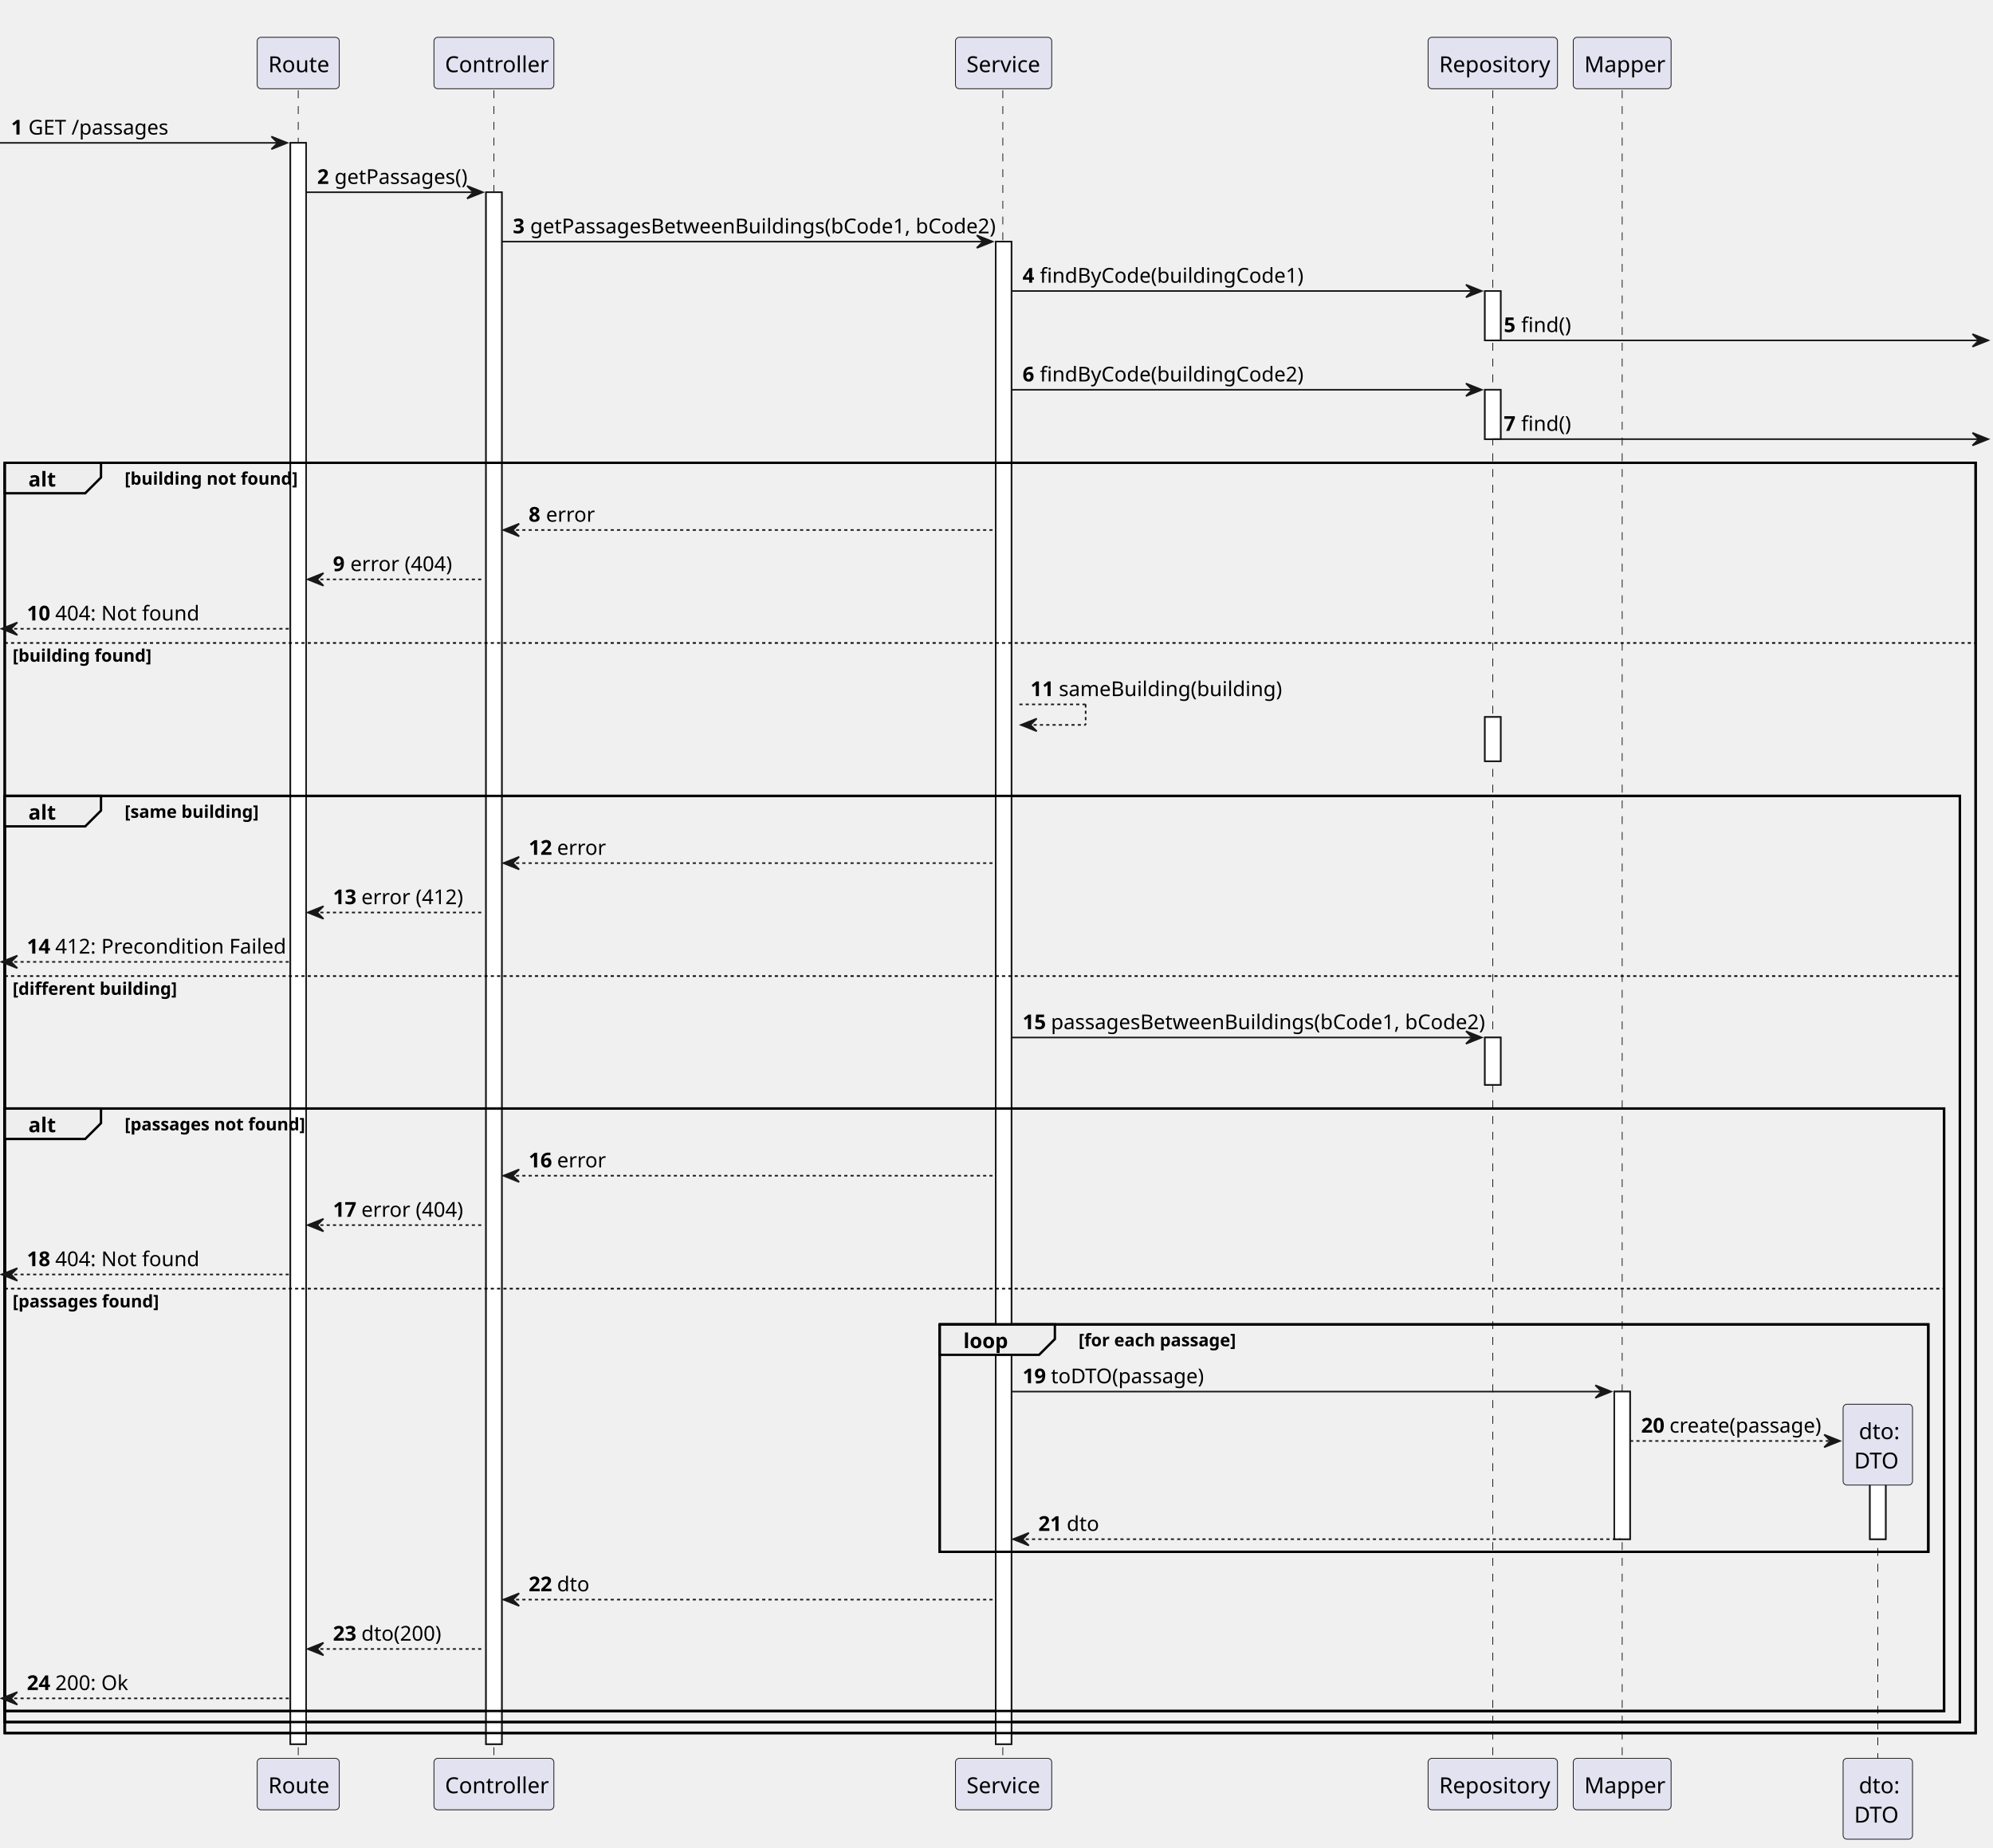
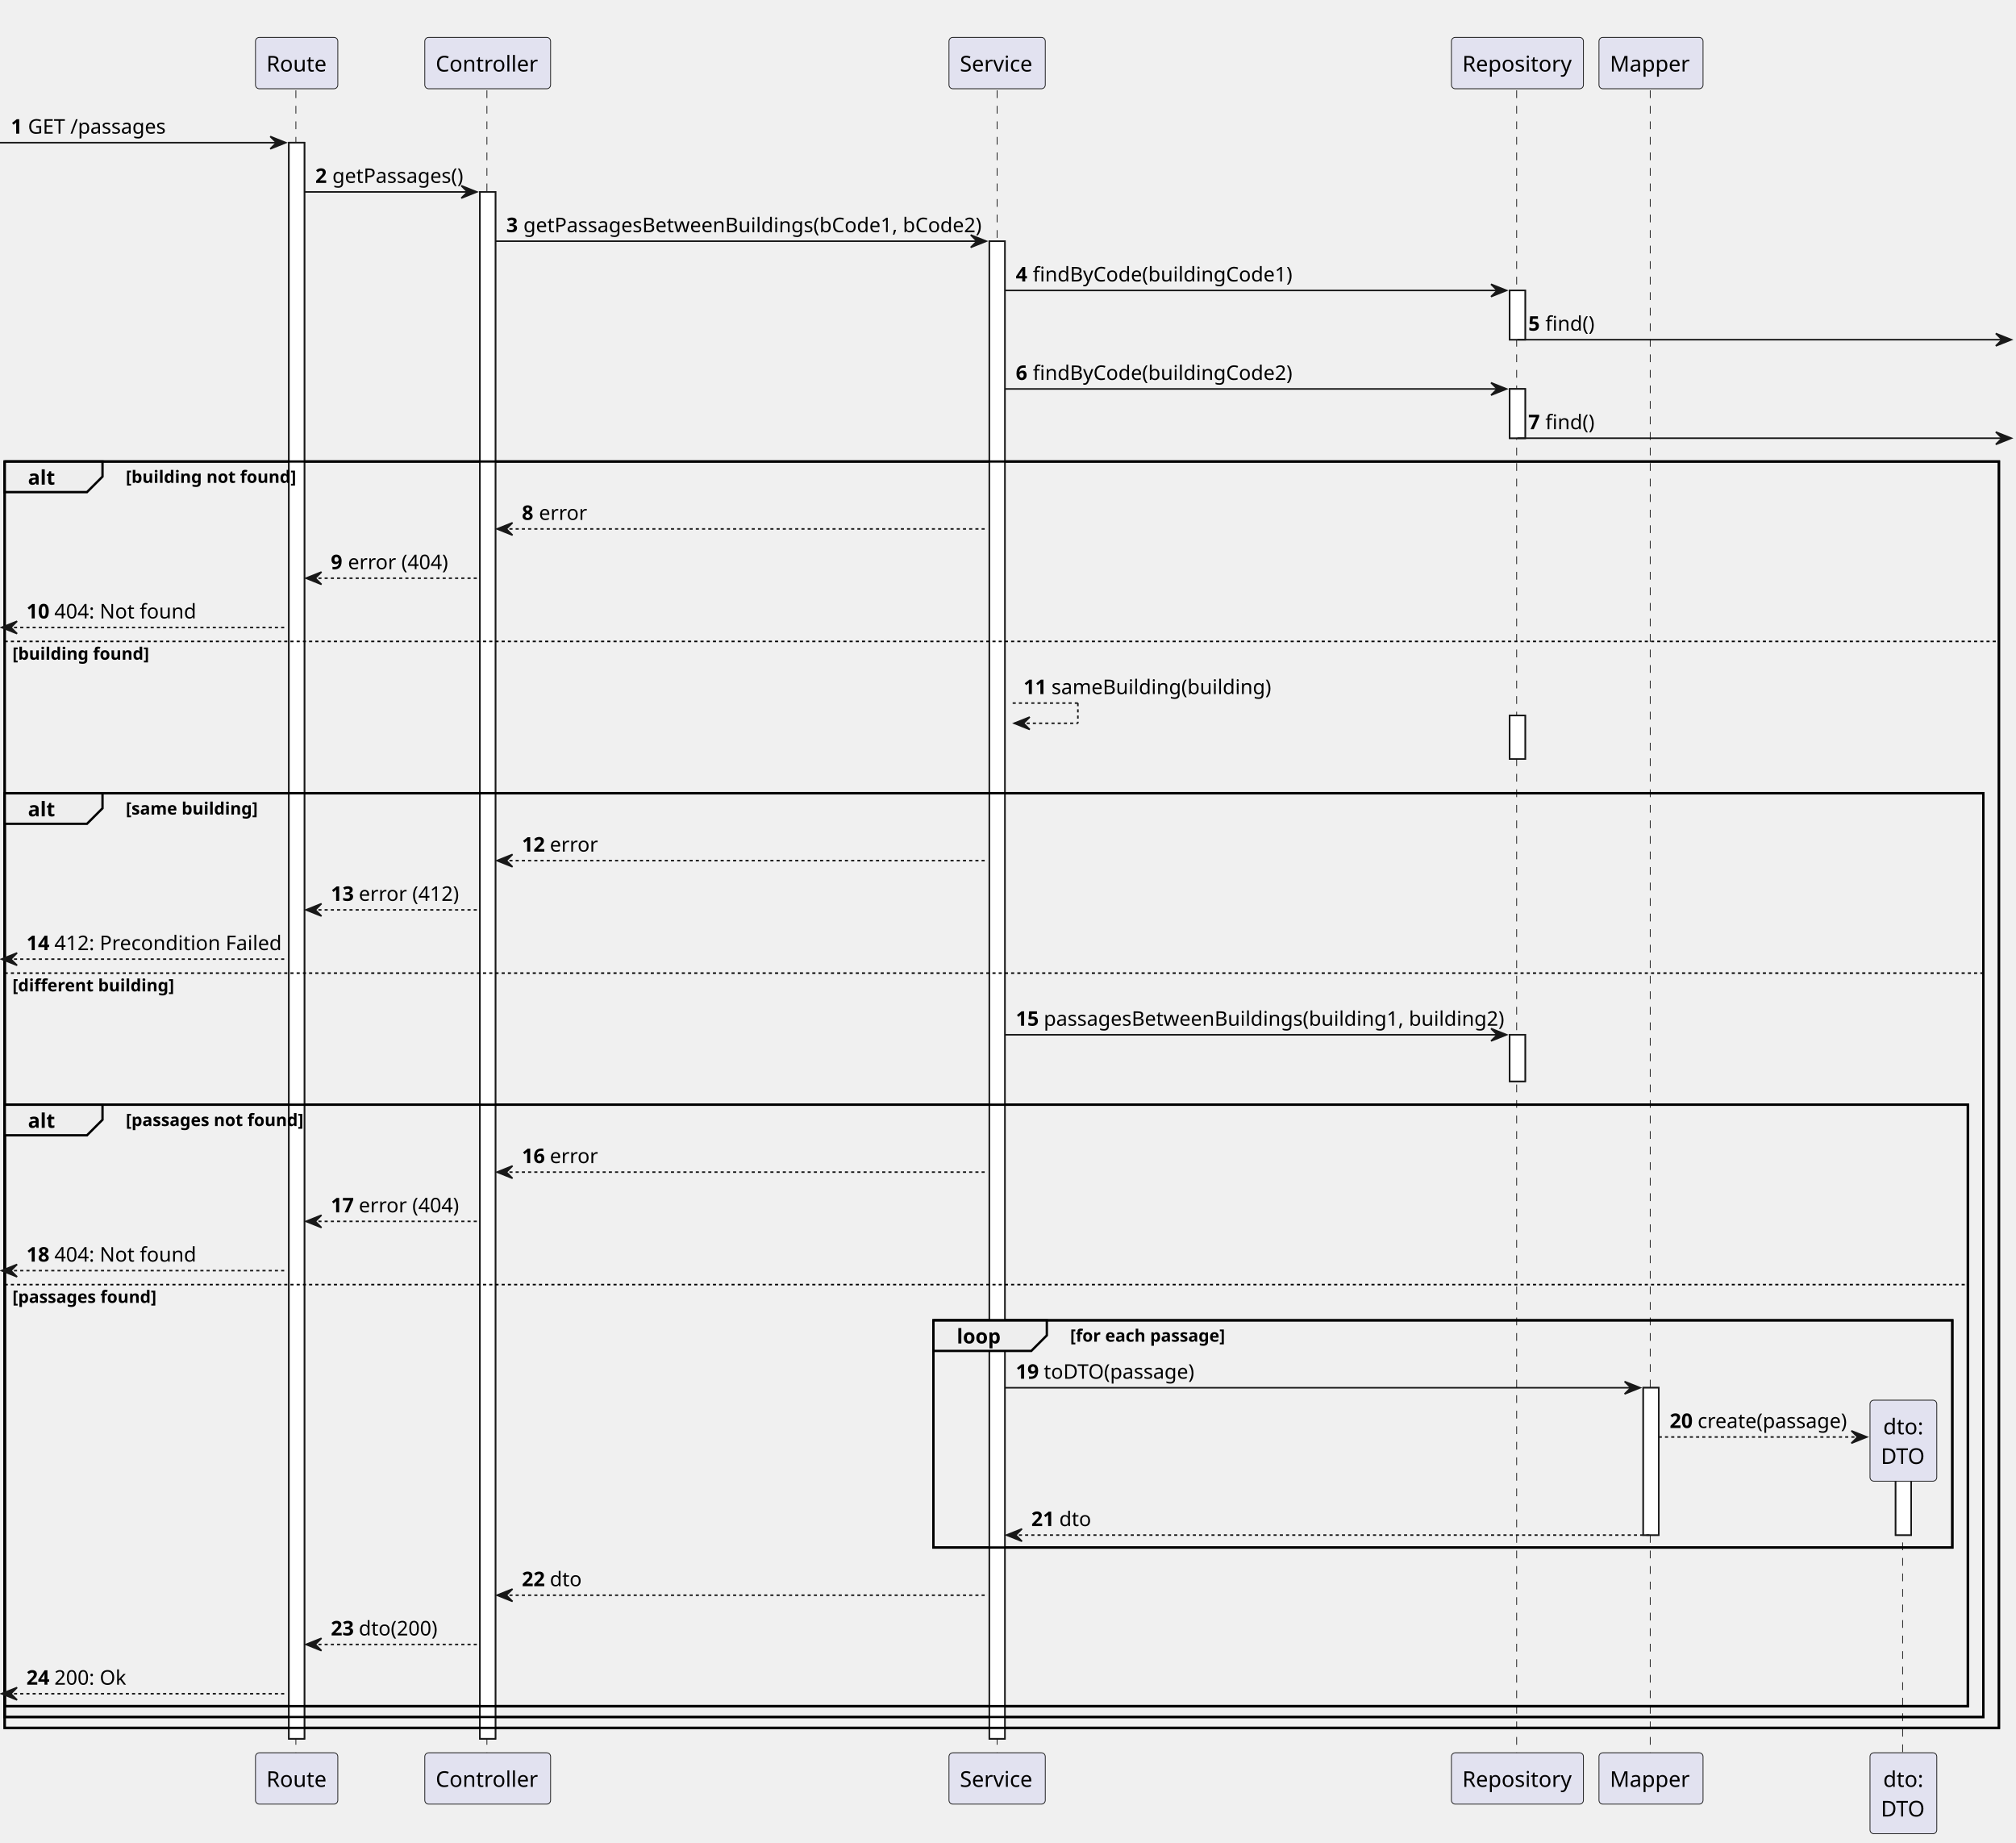
- <svg xmlns="http://www.w3.org/2000/svg" contentStyleType="text/css" height="1171px" preserveAspectRatio="none" style="width:1263px;height:1171px;background:#FFFFFF;" version="1.1" viewBox="0 0 1263 1171" width="1263px" zoomAndPan="magnify">
+ <svg xmlns="http://www.w3.org/2000/svg" contentStyleType="text/css" height="1186px" preserveAspectRatio="none" style="width:1298px;height:1186px;background:#FFFFFF;" version="1.1" viewBox="0 0 1298 1186" width="1298px" zoomAndPan="magnify">
  <defs />
  <g>
-     <rect fill="#FFFFFF" height="1014.701" style="stroke:#181818;stroke-width:1.0;" width="10" x="184" y="90.533" />
-     <rect fill="#FFFFFF" height="983.41" style="stroke:#181818;stroke-width:1.0;" width="10" x="308" y="121.824" />
-     <rect fill="#FFFFFF" height="952.119" style="stroke:#181818;stroke-width:1.0;" width="10" x="631" y="153.115" />
-     <rect fill="#FFFFFF" height="31.291" style="stroke:#181818;stroke-width:1.0;" width="10" x="941" y="184.406" />
-     <rect fill="#FFFFFF" height="31.291" style="stroke:#181818;stroke-width:1.0;" width="10" x="941" y="246.988" />
-     <rect fill="#FFFFFF" height="28" style="stroke:#181818;stroke-width:1.0;" width="10" x="941" y="454.365" />
-     <rect fill="#FFFFFF" height="30" style="stroke:#181818;stroke-width:1.0;" width="10" x="941" y="657.451" />
-     <rect fill="#FFFFFF" height="93.533" style="stroke:#181818;stroke-width:1.0;" width="10" x="1023" y="881.828" />
-     <rect fill="#FFFFFF" height="52.242" style="stroke:#181818;stroke-width:1.0;" width="10" x="1185" y="923.119" />
-     <rect fill="none" height="804.955" style="stroke:#000000;stroke-width:1.5;" width="1249" x="3" y="293.279" />
-     <rect fill="none" height="586.869" style="stroke:#000000;stroke-width:1.5;" width="1239" x="3" y="504.365" />
-     <rect fill="none" height="381.783" style="stroke:#000000;stroke-width:1.5;" width="1229" x="3" y="702.451" />
-     <rect fill="none" height="144.115" style="stroke:#000000;stroke-width:1.5;" width="626.5" x="595.5" y="839.246" />
-     <line style="stroke:#181818;stroke-width:0.5;stroke-dasharray:5.0,5.0;" x1="189" x2="189" y1="57.242" y2="1115.234" />
-     <line style="stroke:#181818;stroke-width:0.5;stroke-dasharray:5.0,5.0;" x1="313" x2="313" y1="57.242" y2="1115.234" />
-     <line style="stroke:#181818;stroke-width:0.5;stroke-dasharray:5.0,5.0;" x1="635.5" x2="635.5" y1="57.242" y2="1115.234" />
-     <line style="stroke:#181818;stroke-width:0.5;stroke-dasharray:5.0,5.0;" x1="946" x2="946" y1="57.242" y2="1115.234" />
-     <line style="stroke:#181818;stroke-width:0.5;stroke-dasharray:5.0,5.0;" x1="1028" x2="1028" y1="57.242" y2="1115.234" />
-     <line style="stroke:#181818;stroke-width:0.5;stroke-dasharray:5.0,5.0;" x1="1190" x2="1190" y1="930.949" y2="1115.234" />
-     <rect fill="#E2E2F0" height="32.621" rx="2.5" ry="2.5" style="stroke:#181818;stroke-width:0.5;" width="52" x="163" y="23.621" />
-     <text fill="#000000" font-family="sans-serif" font-size="14" lengthAdjust="spacing" textLength="38" x="170" y="45.728">Route</text>
-     <rect fill="#E2E2F0" height="32.621" rx="2.5" ry="2.5" style="stroke:#181818;stroke-width:0.5;" width="52" x="163" y="1114.234" />
-     <text fill="#000000" font-family="sans-serif" font-size="14" lengthAdjust="spacing" textLength="38" x="170" y="1136.342">Route</text>
-     <rect fill="#E2E2F0" height="32.621" rx="2.5" ry="2.5" style="stroke:#181818;stroke-width:0.5;" width="76" x="275" y="23.621" />
-     <text fill="#000000" font-family="sans-serif" font-size="14" lengthAdjust="spacing" textLength="62" x="282" y="45.728">Controller</text>
-     <rect fill="#E2E2F0" height="32.621" rx="2.5" ry="2.5" style="stroke:#181818;stroke-width:0.5;" width="76" x="275" y="1114.234" />
-     <text fill="#000000" font-family="sans-serif" font-size="14" lengthAdjust="spacing" textLength="62" x="282" y="1136.342">Controller</text>
-     <rect fill="#E2E2F0" height="32.621" rx="2.5" ry="2.5" style="stroke:#181818;stroke-width:0.5;" width="61" x="605.5" y="23.621" />
-     <text fill="#000000" font-family="sans-serif" font-size="14" lengthAdjust="spacing" textLength="47" x="612.5" y="45.728">Service</text>
-     <rect fill="#E2E2F0" height="32.621" rx="2.5" ry="2.5" style="stroke:#181818;stroke-width:0.5;" width="61" x="605.5" y="1114.234" />
-     <text fill="#000000" font-family="sans-serif" font-size="14" lengthAdjust="spacing" textLength="47" x="612.5" y="1136.342">Service</text>
-     <rect fill="#E2E2F0" height="32.621" rx="2.5" ry="2.5" style="stroke:#181818;stroke-width:0.5;" width="82" x="905" y="23.621" />
-     <text fill="#000000" font-family="sans-serif" font-size="14" lengthAdjust="spacing" textLength="68" x="912" y="45.728">Repository</text>
-     <rect fill="#E2E2F0" height="32.621" rx="2.5" ry="2.5" style="stroke:#181818;stroke-width:0.5;" width="82" x="905" y="1114.234" />
-     <text fill="#000000" font-family="sans-serif" font-size="14" lengthAdjust="spacing" textLength="68" x="912" y="1136.342">Repository</text>
-     <rect fill="#E2E2F0" height="32.621" rx="2.5" ry="2.5" style="stroke:#181818;stroke-width:0.5;" width="62" x="997" y="23.621" />
-     <text fill="#000000" font-family="sans-serif" font-size="14" lengthAdjust="spacing" textLength="48" x="1004" y="45.728">Mapper</text>
-     <rect fill="#E2E2F0" height="32.621" rx="2.5" ry="2.5" style="stroke:#181818;stroke-width:0.5;" width="62" x="997" y="1114.234" />
-     <text fill="#000000" font-family="sans-serif" font-size="14" lengthAdjust="spacing" textLength="48" x="1004" y="1136.342">Mapper</text>
-     <rect fill="#E2E2F0" height="51.242" rx="2.5" ry="2.5" style="stroke:#181818;stroke-width:0.5;" width="44" x="1168" y="1114.234" />
-     <text fill="#000000" font-family="sans-serif" font-size="14" lengthAdjust="spacing" textLength="24" x="1178" y="1136.342">dto:</text>
-     <text fill="#000000" font-family="sans-serif" font-size="14" lengthAdjust="spacing" textLength="30" x="1175" y="1154.963">DTO</text>
-     <rect fill="#FFFFFF" height="1014.701" style="stroke:#181818;stroke-width:1.0;" width="10" x="184" y="90.533" />
-     <rect fill="#FFFFFF" height="983.41" style="stroke:#181818;stroke-width:1.0;" width="10" x="308" y="121.824" />
-     <rect fill="#FFFFFF" height="952.119" style="stroke:#181818;stroke-width:1.0;" width="10" x="631" y="153.115" />
-     <rect fill="#FFFFFF" height="31.291" style="stroke:#181818;stroke-width:1.0;" width="10" x="941" y="184.406" />
-     <rect fill="#FFFFFF" height="31.291" style="stroke:#181818;stroke-width:1.0;" width="10" x="941" y="246.988" />
-     <rect fill="#FFFFFF" height="28" style="stroke:#181818;stroke-width:1.0;" width="10" x="941" y="454.365" />
-     <rect fill="#FFFFFF" height="30" style="stroke:#181818;stroke-width:1.0;" width="10" x="941" y="657.451" />
-     <rect fill="#FFFFFF" height="93.533" style="stroke:#181818;stroke-width:1.0;" width="10" x="1023" y="881.828" />
-     <rect fill="#FFFFFF" height="52.242" style="stroke:#181818;stroke-width:1.0;" width="10" x="1185" y="923.119" />
-     <polygon fill="#181818" points="172,86.533,182,90.533,172,94.533,176,90.533" style="stroke:#181818;stroke-width:1.0;" />
-     <line style="stroke:#181818;stroke-width:1.0;" x1="0" x2="178" y1="90.533" y2="90.533" />
-     <text fill="#000000" font-family="sans-serif" font-size="13" font-weight="bold" lengthAdjust="spacing" textLength="7" x="7" y="85.27">1</text>
-     <text fill="#000000" font-family="sans-serif" font-size="13" lengthAdjust="spacing" textLength="90" x="18" y="85.27">GET /passages</text>
-     <polygon fill="#181818" points="296,117.824,306,121.824,296,125.824,300,121.824" style="stroke:#181818;stroke-width:1.0;" />
-     <line style="stroke:#181818;stroke-width:1.0;" x1="194" x2="302" y1="121.824" y2="121.824" />
-     <text fill="#000000" font-family="sans-serif" font-size="13" font-weight="bold" lengthAdjust="spacing" textLength="7" x="201" y="116.561">2</text>
-     <text fill="#000000" font-family="sans-serif" font-size="13" lengthAdjust="spacing" textLength="84" x="212" y="116.561">getPassages()</text>
-     <polygon fill="#181818" points="619,149.115,629,153.115,619,157.115,623,153.115" style="stroke:#181818;stroke-width:1.0;" />
-     <line style="stroke:#181818;stroke-width:1.0;" x1="318" x2="625" y1="153.115" y2="153.115" />
-     <text fill="#000000" font-family="sans-serif" font-size="13" font-weight="bold" lengthAdjust="spacing" textLength="7" x="325" y="147.852">3</text>
-     <text fill="#000000" font-family="sans-serif" font-size="13" lengthAdjust="spacing" textLength="283" x="336" y="147.852">getPassagesBetweenBuildings(bCode1, bCode2)</text>
-     <polygon fill="#181818" points="929,180.406,939,184.406,929,188.406,933,184.406" style="stroke:#181818;stroke-width:1.0;" />
-     <line style="stroke:#181818;stroke-width:1.0;" x1="641" x2="935" y1="184.406" y2="184.406" />
-     <text fill="#000000" font-family="sans-serif" font-size="13" font-weight="bold" lengthAdjust="spacing" textLength="7" x="648" y="179.144">4</text>
-     <text fill="#000000" font-family="sans-serif" font-size="13" lengthAdjust="spacing" textLength="155" x="659" y="179.144">findByCode(buildingCode1)</text>
-     <polygon fill="#181818" points="1250,211.697,1260,215.697,1250,219.697,1254,215.697" style="stroke:#181818;stroke-width:1.0;" />
-     <line style="stroke:#181818;stroke-width:1.0;" x1="946" x2="1256" y1="215.697" y2="215.697" />
-     <text fill="#000000" font-family="sans-serif" font-size="13" font-weight="bold" lengthAdjust="spacing" textLength="7" x="953" y="210.435">5</text>
-     <text fill="#000000" font-family="sans-serif" font-size="13" lengthAdjust="spacing" textLength="28" x="964" y="210.435">find()</text>
-     <polygon fill="#181818" points="929,242.988,939,246.988,929,250.988,933,246.988" style="stroke:#181818;stroke-width:1.0;" />
-     <line style="stroke:#181818;stroke-width:1.0;" x1="641" x2="935" y1="246.988" y2="246.988" />
-     <text fill="#000000" font-family="sans-serif" font-size="13" font-weight="bold" lengthAdjust="spacing" textLength="7" x="648" y="241.726">6</text>
-     <text fill="#000000" font-family="sans-serif" font-size="13" lengthAdjust="spacing" textLength="155" x="659" y="241.726">findByCode(buildingCode2)</text>
-     <polygon fill="#181818" points="1250,274.279,1260,278.279,1250,282.279,1254,278.279" style="stroke:#181818;stroke-width:1.0;" />
-     <line style="stroke:#181818;stroke-width:1.0;" x1="946" x2="1256" y1="278.279" y2="278.279" />
-     <text fill="#000000" font-family="sans-serif" font-size="13" font-weight="bold" lengthAdjust="spacing" textLength="7" x="953" y="273.017">7</text>
-     <text fill="#000000" font-family="sans-serif" font-size="13" lengthAdjust="spacing" textLength="28" x="964" y="273.017">find()</text>
-     <path d="M3,293.279 L64,293.279 L64,302.57 L54,312.57 L3,312.57 L3,293.279 " fill="#EEEEEE" style="stroke:#000000;stroke-width:1.5;" />
-     <rect fill="none" height="804.955" style="stroke:#000000;stroke-width:1.5;" width="1249" x="3" y="293.279" />
-     <text fill="#000000" font-family="sans-serif" font-size="13" font-weight="bold" lengthAdjust="spacing" textLength="16" x="18" y="308.308">alt</text>
-     <text fill="#000000" font-family="sans-serif" font-size="11" font-weight="bold" lengthAdjust="spacing" textLength="108" x="79" y="307.149">[building not found]</text>
-     <polygon fill="#181818" points="329,331.861,319,335.861,329,339.861,325,335.861" style="stroke:#181818;stroke-width:1.0;" />
-     <line style="stroke:#181818;stroke-width:1.0;stroke-dasharray:2.0,2.0;" x1="323" x2="630" y1="335.861" y2="335.861" />
-     <text fill="#000000" font-family="sans-serif" font-size="13" font-weight="bold" lengthAdjust="spacing" textLength="7" x="335" y="330.599">8</text>
-     <text fill="#000000" font-family="sans-serif" font-size="13" lengthAdjust="spacing" textLength="26" x="346" y="330.599">error</text>
-     <polygon fill="#181818" points="205,363.152,195,367.152,205,371.152,201,367.152" style="stroke:#181818;stroke-width:1.0;" />
-     <line style="stroke:#181818;stroke-width:1.0;stroke-dasharray:2.0,2.0;" x1="199" x2="307" y1="367.152" y2="367.152" />
-     <text fill="#000000" font-family="sans-serif" font-size="13" font-weight="bold" lengthAdjust="spacing" textLength="7" x="211" y="361.89">9</text>
-     <text fill="#000000" font-family="sans-serif" font-size="13" lengthAdjust="spacing" textLength="59" x="222" y="361.89">error (404)</text>
-     <polygon fill="#181818" points="11,394.443,1,398.443,11,402.443,7,398.443" style="stroke:#181818;stroke-width:1.0;" />
-     <line style="stroke:#181818;stroke-width:1.0;stroke-dasharray:2.0,2.0;" x1="5" x2="183" y1="398.443" y2="398.443" />
-     <text fill="#000000" font-family="sans-serif" font-size="13" font-weight="bold" lengthAdjust="spacing" textLength="14" x="17" y="393.181">10</text>
-     <text fill="#000000" font-family="sans-serif" font-size="13" lengthAdjust="spacing" textLength="84" x="35" y="393.181">404: Not found</text>
-     <line style="stroke:#000000;stroke-width:1.0;stroke-dasharray:2.0,2.0;" x1="3" x2="1252" y1="407.443" y2="407.443" />
-     <text fill="#000000" font-family="sans-serif" font-size="11" font-weight="bold" lengthAdjust="spacing" textLength="87" x="8" y="419.313">[building found]</text>
-     <line style="stroke:#181818;stroke-width:1.0;stroke-dasharray:2.0,2.0;" x1="646" x2="688" y1="446.365" y2="446.365" />
-     <line style="stroke:#181818;stroke-width:1.0;stroke-dasharray:2.0,2.0;" x1="688" x2="688" y1="446.365" y2="459.365" />
-     <line style="stroke:#181818;stroke-width:1.0;stroke-dasharray:2.0,2.0;" x1="647" x2="688" y1="459.365" y2="459.365" />
-     <polygon fill="#181818" points="657,455.365,647,459.365,657,463.365,653,459.365" style="stroke:#181818;stroke-width:1.0;" />
-     <text fill="#000000" font-family="sans-serif" font-size="13" font-weight="bold" lengthAdjust="spacing" textLength="14" x="653" y="441.103">11</text>
-     <text fill="#000000" font-family="sans-serif" font-size="13" lengthAdjust="spacing" textLength="130" x="671" y="441.103">sameBuilding(building)</text>
-     <path d="M3,504.365 L64,504.365 L64,513.656 L54,523.656 L3,523.656 L3,504.365 " fill="#EEEEEE" style="stroke:#000000;stroke-width:1.5;" />
-     <rect fill="none" height="586.869" style="stroke:#000000;stroke-width:1.5;" width="1239" x="3" y="504.365" />
-     <text fill="#000000" font-family="sans-serif" font-size="13" font-weight="bold" lengthAdjust="spacing" textLength="16" x="18" y="519.394">alt</text>
-     <text fill="#000000" font-family="sans-serif" font-size="11" font-weight="bold" lengthAdjust="spacing" textLength="86" x="79" y="518.235">[same building]</text>
-     <polygon fill="#181818" points="329,542.947,319,546.947,329,550.947,325,546.947" style="stroke:#181818;stroke-width:1.0;" />
-     <line style="stroke:#181818;stroke-width:1.0;stroke-dasharray:2.0,2.0;" x1="323" x2="630" y1="546.947" y2="546.947" />
-     <text fill="#000000" font-family="sans-serif" font-size="13" font-weight="bold" lengthAdjust="spacing" textLength="14" x="335" y="541.685">12</text>
-     <text fill="#000000" font-family="sans-serif" font-size="13" lengthAdjust="spacing" textLength="26" x="353" y="541.685">error</text>
-     <polygon fill="#181818" points="205,574.238,195,578.238,205,582.238,201,578.238" style="stroke:#181818;stroke-width:1.0;" />
-     <line style="stroke:#181818;stroke-width:1.0;stroke-dasharray:2.0,2.0;" x1="199" x2="307" y1="578.238" y2="578.238" />
-     <text fill="#000000" font-family="sans-serif" font-size="13" font-weight="bold" lengthAdjust="spacing" textLength="14" x="211" y="572.976">13</text>
-     <text fill="#000000" font-family="sans-serif" font-size="13" lengthAdjust="spacing" textLength="59" x="229" y="572.976">error (412)</text>
-     <polygon fill="#181818" points="11,605.529,1,609.529,11,613.529,7,609.529" style="stroke:#181818;stroke-width:1.0;" />
-     <line style="stroke:#181818;stroke-width:1.0;stroke-dasharray:2.0,2.0;" x1="5" x2="183" y1="609.529" y2="609.529" />
-     <text fill="#000000" font-family="sans-serif" font-size="13" font-weight="bold" lengthAdjust="spacing" textLength="14" x="17" y="604.267">14</text>
-     <text fill="#000000" font-family="sans-serif" font-size="13" lengthAdjust="spacing" textLength="140" x="35" y="604.267">412: Precondition Failed</text>
-     <line style="stroke:#000000;stroke-width:1.0;stroke-dasharray:2.0,2.0;" x1="3" x2="1242" y1="618.529" y2="618.529" />
-     <text fill="#000000" font-family="sans-serif" font-size="11" font-weight="bold" lengthAdjust="spacing" textLength="103" x="8" y="630.399">[different building]</text>
-     <polygon fill="#181818" points="929,653.451,939,657.451,929,661.451,933,657.451" style="stroke:#181818;stroke-width:1.0;" />
-     <line style="stroke:#181818;stroke-width:1.0;" x1="641" x2="935" y1="657.451" y2="657.451" />
-     <text fill="#000000" font-family="sans-serif" font-size="13" font-weight="bold" lengthAdjust="spacing" textLength="14" x="648" y="652.188">15</text>
-     <text fill="#000000" font-family="sans-serif" font-size="13" lengthAdjust="spacing" textLength="263" x="666" y="652.188">passagesBetweenBuildings(bCode1, bCode2)</text>
-     <path d="M3,702.451 L64,702.451 L64,711.742 L54,721.742 L3,721.742 L3,702.451 " fill="#EEEEEE" style="stroke:#000000;stroke-width:1.5;" />
-     <rect fill="none" height="381.783" style="stroke:#000000;stroke-width:1.5;" width="1229" x="3" y="702.451" />
-     <text fill="#000000" font-family="sans-serif" font-size="13" font-weight="bold" lengthAdjust="spacing" textLength="16" x="18" y="717.48">alt</text>
-     <text fill="#000000" font-family="sans-serif" font-size="11" font-weight="bold" lengthAdjust="spacing" textLength="118" x="79" y="716.321">[passages not found]</text>
-     <polygon fill="#181818" points="329,741.033,319,745.033,329,749.033,325,745.033" style="stroke:#181818;stroke-width:1.0;" />
-     <line style="stroke:#181818;stroke-width:1.0;stroke-dasharray:2.0,2.0;" x1="323" x2="630" y1="745.033" y2="745.033" />
-     <text fill="#000000" font-family="sans-serif" font-size="13" font-weight="bold" lengthAdjust="spacing" textLength="14" x="335" y="739.77">16</text>
-     <text fill="#000000" font-family="sans-serif" font-size="13" lengthAdjust="spacing" textLength="26" x="353" y="739.77">error</text>
-     <polygon fill="#181818" points="205,772.324,195,776.324,205,780.324,201,776.324" style="stroke:#181818;stroke-width:1.0;" />
-     <line style="stroke:#181818;stroke-width:1.0;stroke-dasharray:2.0,2.0;" x1="199" x2="307" y1="776.324" y2="776.324" />
-     <text fill="#000000" font-family="sans-serif" font-size="13" font-weight="bold" lengthAdjust="spacing" textLength="14" x="211" y="771.062">17</text>
-     <text fill="#000000" font-family="sans-serif" font-size="13" lengthAdjust="spacing" textLength="59" x="229" y="771.062">error (404)</text>
-     <polygon fill="#181818" points="11,803.615,1,807.615,11,811.615,7,807.615" style="stroke:#181818;stroke-width:1.0;" />
-     <line style="stroke:#181818;stroke-width:1.0;stroke-dasharray:2.0,2.0;" x1="5" x2="183" y1="807.615" y2="807.615" />
-     <text fill="#000000" font-family="sans-serif" font-size="13" font-weight="bold" lengthAdjust="spacing" textLength="14" x="17" y="802.352">18</text>
-     <text fill="#000000" font-family="sans-serif" font-size="13" lengthAdjust="spacing" textLength="84" x="35" y="802.352">404: Not found</text>
-     <line style="stroke:#000000;stroke-width:1.0;stroke-dasharray:2.0,2.0;" x1="3" x2="1232" y1="816.615" y2="816.615" />
-     <text fill="#000000" font-family="sans-serif" font-size="11" font-weight="bold" lengthAdjust="spacing" textLength="97" x="8" y="828.485">[passages found]</text>
-     <path d="M595.5,839.246 L668.5,839.246 L668.5,848.537 L658.5,858.537 L595.5,858.537 L595.5,839.246 " fill="#EEEEEE" style="stroke:#000000;stroke-width:1.5;" />
-     <rect fill="none" height="144.115" style="stroke:#000000;stroke-width:1.5;" width="626.5" x="595.5" y="839.246" />
-     <text fill="#000000" font-family="sans-serif" font-size="13" font-weight="bold" lengthAdjust="spacing" textLength="28" x="610.5" y="854.274">loop</text>
-     <text fill="#000000" font-family="sans-serif" font-size="11" font-weight="bold" lengthAdjust="spacing" textLength="103" x="683.5" y="853.116">[for each passage]</text>
-     <polygon fill="#181818" points="1011,877.828,1021,881.828,1011,885.828,1015,881.828" style="stroke:#181818;stroke-width:1.0;" />
-     <line style="stroke:#181818;stroke-width:1.0;" x1="641" x2="1017" y1="881.828" y2="881.828" />
-     <text fill="#000000" font-family="sans-serif" font-size="13" font-weight="bold" lengthAdjust="spacing" textLength="14" x="648" y="876.565">19</text>
-     <text fill="#000000" font-family="sans-serif" font-size="13" lengthAdjust="spacing" textLength="94" x="666" y="876.565">toDTO(passage)</text>
-     <polygon fill="#181818" points="1156,909.119,1166,913.119,1156,917.119,1160,913.119" style="stroke:#181818;stroke-width:1.0;" />
-     <line style="stroke:#181818;stroke-width:1.0;stroke-dasharray:2.0,2.0;" x1="1033" x2="1162" y1="913.119" y2="913.119" />
-     <text fill="#000000" font-family="sans-serif" font-size="13" font-weight="bold" lengthAdjust="spacing" textLength="14" x="1040" y="907.856">20</text>
-     <text fill="#000000" font-family="sans-serif" font-size="13" lengthAdjust="spacing" textLength="93" x="1058" y="907.856">create(passage)</text>
-     <rect fill="#E2E2F0" height="51.242" rx="2.5" ry="2.5" style="stroke:#181818;stroke-width:0.5;" width="44" x="1168" y="889.828" />
-     <text fill="#000000" font-family="sans-serif" font-size="14" lengthAdjust="spacing" textLength="24" x="1178" y="911.936">dto:</text>
-     <text fill="#000000" font-family="sans-serif" font-size="14" lengthAdjust="spacing" textLength="30" x="1175" y="930.557">DTO</text>
-     <polygon fill="#181818" points="652,971.361,642,975.361,652,979.361,648,975.361" style="stroke:#181818;stroke-width:1.0;" />
-     <line style="stroke:#181818;stroke-width:1.0;stroke-dasharray:2.0,2.0;" x1="646" x2="1027" y1="975.361" y2="975.361" />
-     <text fill="#000000" font-family="sans-serif" font-size="13" font-weight="bold" lengthAdjust="spacing" textLength="14" x="658" y="970.099">21</text>
-     <text fill="#000000" font-family="sans-serif" font-size="13" lengthAdjust="spacing" textLength="18" x="676" y="970.099">dto</text>
-     <polygon fill="#181818" points="329,1009.652,319,1013.652,329,1017.652,325,1013.652" style="stroke:#181818;stroke-width:1.0;" />
-     <line style="stroke:#181818;stroke-width:1.0;stroke-dasharray:2.0,2.0;" x1="323" x2="630" y1="1013.652" y2="1013.652" />
-     <text fill="#000000" font-family="sans-serif" font-size="13" font-weight="bold" lengthAdjust="spacing" textLength="14" x="335" y="1008.39">22</text>
-     <text fill="#000000" font-family="sans-serif" font-size="13" lengthAdjust="spacing" textLength="18" x="353" y="1008.39">dto</text>
-     <polygon fill="#181818" points="205,1040.943,195,1044.943,205,1048.943,201,1044.943" style="stroke:#181818;stroke-width:1.0;" />
-     <line style="stroke:#181818;stroke-width:1.0;stroke-dasharray:2.0,2.0;" x1="199" x2="307" y1="1044.943" y2="1044.943" />
-     <text fill="#000000" font-family="sans-serif" font-size="13" font-weight="bold" lengthAdjust="spacing" textLength="14" x="211" y="1039.681">23</text>
-     <text fill="#000000" font-family="sans-serif" font-size="13" lengthAdjust="spacing" textLength="47" x="229" y="1039.681">dto(200)</text>
-     <polygon fill="#181818" points="11,1072.234,1,1076.234,11,1080.234,7,1076.234" style="stroke:#181818;stroke-width:1.0;" />
-     <line style="stroke:#181818;stroke-width:1.0;stroke-dasharray:2.0,2.0;" x1="5" x2="183" y1="1076.234" y2="1076.234" />
-     <text fill="#000000" font-family="sans-serif" font-size="13" font-weight="bold" lengthAdjust="spacing" textLength="14" x="17" y="1070.972">24</text>
-     <text fill="#000000" font-family="sans-serif" font-size="13" lengthAdjust="spacing" textLength="46" x="35" y="1070.972">200: Ok</text>
+     <rect fill="#FFFFFF" height="1027.438" style="stroke:#181818;stroke-width:1.0;" width="10" x="186" y="91.842" />
+     <rect fill="#FFFFFF" height="995.732" style="stroke:#181818;stroke-width:1.0;" width="10" x="309" y="123.548" />
+     <rect fill="#FFFFFF" height="964.026" style="stroke:#181818;stroke-width:1.0;" width="10" x="637" y="155.254" />
+     <rect fill="#FFFFFF" height="31.706" style="stroke:#181818;stroke-width:1.0;" width="10" x="972" y="186.96" />
+     <rect fill="#FFFFFF" height="31.706" style="stroke:#181818;stroke-width:1.0;" width="10" x="972" y="250.372" />
+     <rect fill="#FFFFFF" height="28" style="stroke:#181818;stroke-width:1.0;" width="10" x="972" y="460.59" />
+     <rect fill="#FFFFFF" height="30" style="stroke:#181818;stroke-width:1.0;" width="10" x="972" y="666.102" />
+     <rect fill="#FFFFFF" height="94.842" style="stroke:#181818;stroke-width:1.0;" width="10" x="1058" y="893.32" />
+     <rect fill="#FFFFFF" height="53.136" style="stroke:#181818;stroke-width:1.0;" width="10" x="1220.5" y="935.026" />
+     <rect fill="none" height="815.202" style="stroke:#000000;stroke-width:1.5;" width="1284" x="3" y="297.078" />
+     <rect fill="none" height="594.69" style="stroke:#000000;stroke-width:1.5;" width="1274" x="3" y="510.59" />
+     <rect fill="none" height="387.178" style="stroke:#000000;stroke-width:1.5;" width="1264" x="3" y="711.102" />
+     <rect fill="none" height="146.254" style="stroke:#000000;stroke-width:1.5;" width="656" x="601" y="849.908" />
+     <line style="stroke:#181818;stroke-width:0.5;stroke-dasharray:5.0,5.0;" x1="190.5" x2="190.5" y1="58.136" y2="1129.28" />
+     <line style="stroke:#181818;stroke-width:0.5;stroke-dasharray:5.0,5.0;" x1="313.5" x2="313.5" y1="58.136" y2="1129.28" />
+     <line style="stroke:#181818;stroke-width:0.5;stroke-dasharray:5.0,5.0;" x1="642" x2="642" y1="58.136" y2="1129.28" />
+     <line style="stroke:#181818;stroke-width:0.5;stroke-dasharray:5.0,5.0;" x1="976.5" x2="976.5" y1="58.136" y2="1129.28" />
+     <line style="stroke:#181818;stroke-width:0.5;stroke-dasharray:5.0,5.0;" x1="1062.5" x2="1062.5" y1="58.136" y2="1129.28" />
+     <line style="stroke:#181818;stroke-width:0.5;stroke-dasharray:5.0,5.0;" x1="1225" x2="1225" y1="942.888" y2="1129.28" />
+     <rect fill="#E2E2F0" height="33.068" rx="2.5" ry="2.5" style="stroke:#181818;stroke-width:0.5;" width="53" x="164.5" y="24.068" />
+     <text fill="#000000" font-family="sans-serif" font-size="14" lengthAdjust="spacing" textLength="39" x="171.5" y="46.034">Route</text>
+     <rect fill="#E2E2F0" height="33.068" rx="2.5" ry="2.5" style="stroke:#181818;stroke-width:0.5;" width="53" x="164.5" y="1128.28" />
+     <text fill="#000000" font-family="sans-serif" font-size="14" lengthAdjust="spacing" textLength="39" x="171.5" y="1150.246">Route</text>
+     <rect fill="#E2E2F0" height="33.068" rx="2.5" ry="2.5" style="stroke:#181818;stroke-width:0.5;" width="81" x="273.5" y="24.068" />
+     <text fill="#000000" font-family="sans-serif" font-size="14" lengthAdjust="spacing" textLength="67" x="280.5" y="46.034">Controller</text>
+     <rect fill="#E2E2F0" height="33.068" rx="2.5" ry="2.5" style="stroke:#181818;stroke-width:0.5;" width="81" x="273.5" y="1128.28" />
+     <text fill="#000000" font-family="sans-serif" font-size="14" lengthAdjust="spacing" textLength="67" x="280.5" y="1150.246">Controller</text>
+     <rect fill="#E2E2F0" height="33.068" rx="2.5" ry="2.5" style="stroke:#181818;stroke-width:0.5;" width="62" x="611" y="24.068" />
+     <text fill="#000000" font-family="sans-serif" font-size="14" lengthAdjust="spacing" textLength="48" x="618" y="46.034">Service</text>
+     <rect fill="#E2E2F0" height="33.068" rx="2.5" ry="2.5" style="stroke:#181818;stroke-width:0.5;" width="62" x="611" y="1128.28" />
+     <text fill="#000000" font-family="sans-serif" font-size="14" lengthAdjust="spacing" textLength="48" x="618" y="1150.246">Service</text>
+     <rect fill="#E2E2F0" height="33.068" rx="2.5" ry="2.5" style="stroke:#181818;stroke-width:0.5;" width="85" x="934.5" y="24.068" />
+     <text fill="#000000" font-family="sans-serif" font-size="14" lengthAdjust="spacing" textLength="71" x="941.5" y="46.034">Repository</text>
+     <rect fill="#E2E2F0" height="33.068" rx="2.5" ry="2.5" style="stroke:#181818;stroke-width:0.5;" width="85" x="934.5" y="1128.28" />
+     <text fill="#000000" font-family="sans-serif" font-size="14" lengthAdjust="spacing" textLength="71" x="941.5" y="1150.246">Repository</text>
+     <rect fill="#E2E2F0" height="33.068" rx="2.5" ry="2.5" style="stroke:#181818;stroke-width:0.5;" width="67" x="1029.5" y="24.068" />
+     <text fill="#000000" font-family="sans-serif" font-size="14" lengthAdjust="spacing" textLength="53" x="1036.5" y="46.034">Mapper</text>
+     <rect fill="#E2E2F0" height="33.068" rx="2.5" ry="2.5" style="stroke:#181818;stroke-width:0.5;" width="67" x="1029.5" y="1128.28" />
+     <text fill="#000000" font-family="sans-serif" font-size="14" lengthAdjust="spacing" textLength="53" x="1036.5" y="1150.246">Mapper</text>
+     <rect fill="#E2E2F0" height="52.136" rx="2.5" ry="2.5" style="stroke:#181818;stroke-width:0.5;" width="43" x="1204" y="1128.28" />
+     <text fill="#000000" font-family="sans-serif" font-size="14" lengthAdjust="spacing" textLength="26" x="1212.5" y="1150.246">dto:</text>
+     <text fill="#000000" font-family="sans-serif" font-size="14" lengthAdjust="spacing" textLength="29" x="1211" y="1169.314">DTO</text>
+     <rect fill="#FFFFFF" height="1027.438" style="stroke:#181818;stroke-width:1.0;" width="10" x="186" y="91.842" />
+     <rect fill="#FFFFFF" height="995.732" style="stroke:#181818;stroke-width:1.0;" width="10" x="309" y="123.548" />
+     <rect fill="#FFFFFF" height="964.026" style="stroke:#181818;stroke-width:1.0;" width="10" x="637" y="155.254" />
+     <rect fill="#FFFFFF" height="31.706" style="stroke:#181818;stroke-width:1.0;" width="10" x="972" y="186.96" />
+     <rect fill="#FFFFFF" height="31.706" style="stroke:#181818;stroke-width:1.0;" width="10" x="972" y="250.372" />
+     <rect fill="#FFFFFF" height="28" style="stroke:#181818;stroke-width:1.0;" width="10" x="972" y="460.59" />
+     <rect fill="#FFFFFF" height="30" style="stroke:#181818;stroke-width:1.0;" width="10" x="972" y="666.102" />
+     <rect fill="#FFFFFF" height="94.842" style="stroke:#181818;stroke-width:1.0;" width="10" x="1058" y="893.32" />
+     <rect fill="#FFFFFF" height="53.136" style="stroke:#181818;stroke-width:1.0;" width="10" x="1220.5" y="935.026" />
+     <polygon fill="#181818" points="174,87.842,184,91.842,174,95.842,178,91.842" style="stroke:#181818;stroke-width:1.0;" />
+     <line style="stroke:#181818;stroke-width:1.0;" x1="0" x2="180" y1="91.842" y2="91.842" />
+     <text fill="#000000" font-family="sans-serif" font-size="13" font-weight="bold" lengthAdjust="spacing" textLength="7" x="7" y="86.033">1</text>
+     <text fill="#000000" font-family="sans-serif" font-size="13" lengthAdjust="spacing" textLength="86" x="18" y="86.033">GET /passages</text>
+     <polygon fill="#181818" points="297,119.548,307,123.548,297,127.548,301,123.548" style="stroke:#181818;stroke-width:1.0;" />
+     <line style="stroke:#181818;stroke-width:1.0;" x1="196" x2="303" y1="123.548" y2="123.548" />
+     <text fill="#000000" font-family="sans-serif" font-size="13" font-weight="bold" lengthAdjust="spacing" textLength="7" x="203" y="117.739">2</text>
+     <text fill="#000000" font-family="sans-serif" font-size="13" lengthAdjust="spacing" textLength="83" x="214" y="117.739">getPassages()</text>
+     <polygon fill="#181818" points="625,151.254,635,155.254,625,159.254,629,155.254" style="stroke:#181818;stroke-width:1.0;" />
+     <line style="stroke:#181818;stroke-width:1.0;" x1="319" x2="631" y1="155.254" y2="155.254" />
+     <text fill="#000000" font-family="sans-serif" font-size="13" font-weight="bold" lengthAdjust="spacing" textLength="7" x="326" y="149.445">3</text>
+     <text fill="#000000" font-family="sans-serif" font-size="13" lengthAdjust="spacing" textLength="288" x="337" y="149.445">getPassagesBetweenBuildings(bCode1, bCode2)</text>
+     <polygon fill="#181818" points="960,182.96,970,186.96,960,190.96,964,186.96" style="stroke:#181818;stroke-width:1.0;" />
+     <line style="stroke:#181818;stroke-width:1.0;" x1="647" x2="966" y1="186.96" y2="186.96" />
+     <text fill="#000000" font-family="sans-serif" font-size="13" font-weight="bold" lengthAdjust="spacing" textLength="7" x="654" y="181.151">4</text>
+     <text fill="#000000" font-family="sans-serif" font-size="13" lengthAdjust="spacing" textLength="164" x="665" y="181.151">findByCode(buildingCode1)</text>
+     <polygon fill="#181818" points="1285,214.666,1295,218.666,1285,222.666,1289,218.666" style="stroke:#181818;stroke-width:1.0;" />
+     <line style="stroke:#181818;stroke-width:1.0;" x1="977" x2="1291" y1="218.666" y2="218.666" />
+     <text fill="#000000" font-family="sans-serif" font-size="13" font-weight="bold" lengthAdjust="spacing" textLength="7" x="984" y="212.857">5</text>
+     <text fill="#000000" font-family="sans-serif" font-size="13" lengthAdjust="spacing" textLength="31" x="995" y="212.857">find()</text>
+     <polygon fill="#181818" points="960,246.372,970,250.372,960,254.372,964,250.372" style="stroke:#181818;stroke-width:1.0;" />
+     <line style="stroke:#181818;stroke-width:1.0;" x1="647" x2="966" y1="250.372" y2="250.372" />
+     <text fill="#000000" font-family="sans-serif" font-size="13" font-weight="bold" lengthAdjust="spacing" textLength="7" x="654" y="244.563">6</text>
+     <text fill="#000000" font-family="sans-serif" font-size="13" lengthAdjust="spacing" textLength="164" x="665" y="244.563">findByCode(buildingCode2)</text>
+     <polygon fill="#181818" points="1285,278.078,1295,282.078,1285,286.078,1289,282.078" style="stroke:#181818;stroke-width:1.0;" />
+     <line style="stroke:#181818;stroke-width:1.0;" x1="977" x2="1291" y1="282.078" y2="282.078" />
+     <text fill="#000000" font-family="sans-serif" font-size="13" font-weight="bold" lengthAdjust="spacing" textLength="7" x="984" y="276.269">7</text>
+     <text fill="#000000" font-family="sans-serif" font-size="13" lengthAdjust="spacing" textLength="31" x="995" y="276.269">find()</text>
+     <path d="M3,297.078 L66,297.078 L66,306.784 L56,316.784 L3,316.784 L3,297.078 " fill="#EEEEEE" style="stroke:#000000;stroke-width:1.5;" />
+     <rect fill="none" height="815.202" style="stroke:#000000;stroke-width:1.5;" width="1284" x="3" y="297.078" />
+     <text fill="#000000" font-family="sans-serif" font-size="13" font-weight="bold" lengthAdjust="spacing" textLength="18" x="18" y="311.975">alt</text>
+     <text fill="#000000" font-family="sans-serif" font-size="11" font-weight="bold" lengthAdjust="spacing" textLength="109" x="81" y="310.837">[building not found]</text>
+     <polygon fill="#181818" points="330,336.49,320,340.49,330,344.49,326,340.49" style="stroke:#181818;stroke-width:1.0;" />
+     <line style="stroke:#181818;stroke-width:1.0;stroke-dasharray:2.0,2.0;" x1="324" x2="636" y1="340.49" y2="340.49" />
+     <text fill="#000000" font-family="sans-serif" font-size="13" font-weight="bold" lengthAdjust="spacing" textLength="7" x="336" y="334.681">8</text>
+     <text fill="#000000" font-family="sans-serif" font-size="13" lengthAdjust="spacing" textLength="30" x="347" y="334.681">error</text>
+     <polygon fill="#181818" points="207,368.196,197,372.196,207,376.196,203,372.196" style="stroke:#181818;stroke-width:1.0;" />
+     <line style="stroke:#181818;stroke-width:1.0;stroke-dasharray:2.0,2.0;" x1="201" x2="308" y1="372.196" y2="372.196" />
+     <text fill="#000000" font-family="sans-serif" font-size="13" font-weight="bold" lengthAdjust="spacing" textLength="7" x="213" y="366.387">9</text>
+     <text fill="#000000" font-family="sans-serif" font-size="13" lengthAdjust="spacing" textLength="62" x="224" y="366.387">error (404)</text>
+     <polygon fill="#181818" points="11,399.902,1,403.902,11,407.902,7,403.902" style="stroke:#181818;stroke-width:1.0;" />
+     <line style="stroke:#181818;stroke-width:1.0;stroke-dasharray:2.0,2.0;" x1="5" x2="185" y1="403.902" y2="403.902" />
+     <text fill="#000000" font-family="sans-serif" font-size="13" font-weight="bold" lengthAdjust="spacing" textLength="14" x="17" y="398.093">10</text>
+     <text fill="#000000" font-family="sans-serif" font-size="13" lengthAdjust="spacing" textLength="89" x="35" y="398.093">404: Not found</text>
+     <line style="stroke:#000000;stroke-width:1.0;stroke-dasharray:2.0,2.0;" x1="3" x2="1287" y1="412.902" y2="412.902" />
+     <text fill="#000000" font-family="sans-serif" font-size="11" font-weight="bold" lengthAdjust="spacing" textLength="87" x="8" y="424.661">[building found]</text>
+     <line style="stroke:#181818;stroke-width:1.0;stroke-dasharray:2.0,2.0;" x1="652" x2="694" y1="452.59" y2="452.59" />
+     <line style="stroke:#181818;stroke-width:1.0;stroke-dasharray:2.0,2.0;" x1="694" x2="694" y1="452.59" y2="465.59" />
+     <line style="stroke:#181818;stroke-width:1.0;stroke-dasharray:2.0,2.0;" x1="653" x2="694" y1="465.59" y2="465.59" />
+     <polygon fill="#181818" points="663,461.59,653,465.59,663,469.59,659,465.59" style="stroke:#181818;stroke-width:1.0;" />
+     <text fill="#000000" font-family="sans-serif" font-size="13" font-weight="bold" lengthAdjust="spacing" textLength="14" x="659" y="446.781">11</text>
+     <text fill="#000000" font-family="sans-serif" font-size="13" lengthAdjust="spacing" textLength="138" x="677" y="446.781">sameBuilding(building)</text>
+     <path d="M3,510.59 L66,510.59 L66,520.296 L56,530.296 L3,530.296 L3,510.59 " fill="#EEEEEE" style="stroke:#000000;stroke-width:1.5;" />
+     <rect fill="none" height="594.69" style="stroke:#000000;stroke-width:1.5;" width="1274" x="3" y="510.59" />
+     <text fill="#000000" font-family="sans-serif" font-size="13" font-weight="bold" lengthAdjust="spacing" textLength="18" x="18" y="525.487">alt</text>
+     <text fill="#000000" font-family="sans-serif" font-size="11" font-weight="bold" lengthAdjust="spacing" textLength="85" x="81" y="524.349">[same building]</text>
+     <polygon fill="#181818" points="330,550.002,320,554.002,330,558.002,326,554.002" style="stroke:#181818;stroke-width:1.0;" />
+     <line style="stroke:#181818;stroke-width:1.0;stroke-dasharray:2.0,2.0;" x1="324" x2="636" y1="554.002" y2="554.002" />
+     <text fill="#000000" font-family="sans-serif" font-size="13" font-weight="bold" lengthAdjust="spacing" textLength="14" x="336" y="548.193">12</text>
+     <text fill="#000000" font-family="sans-serif" font-size="13" lengthAdjust="spacing" textLength="30" x="354" y="548.193">error</text>
+     <polygon fill="#181818" points="207,581.708,197,585.708,207,589.708,203,585.708" style="stroke:#181818;stroke-width:1.0;" />
+     <line style="stroke:#181818;stroke-width:1.0;stroke-dasharray:2.0,2.0;" x1="201" x2="308" y1="585.708" y2="585.708" />
+     <text fill="#000000" font-family="sans-serif" font-size="13" font-weight="bold" lengthAdjust="spacing" textLength="14" x="213" y="579.899">13</text>
+     <text fill="#000000" font-family="sans-serif" font-size="13" lengthAdjust="spacing" textLength="62" x="231" y="579.899">error (412)</text>
+     <polygon fill="#181818" points="11,613.414,1,617.414,11,621.414,7,617.414" style="stroke:#181818;stroke-width:1.0;" />
+     <line style="stroke:#181818;stroke-width:1.0;stroke-dasharray:2.0,2.0;" x1="5" x2="185" y1="617.414" y2="617.414" />
+     <text fill="#000000" font-family="sans-serif" font-size="13" font-weight="bold" lengthAdjust="spacing" textLength="14" x="17" y="611.605">14</text>
+     <text fill="#000000" font-family="sans-serif" font-size="13" lengthAdjust="spacing" textLength="142" x="35" y="611.605">412: Precondition Failed</text>
+     <line style="stroke:#000000;stroke-width:1.0;stroke-dasharray:2.0,2.0;" x1="3" x2="1277" y1="626.414" y2="626.414" />
+     <text fill="#000000" font-family="sans-serif" font-size="11" font-weight="bold" lengthAdjust="spacing" textLength="104" x="8" y="638.173">[different building]</text>
+     <polygon fill="#181818" points="960,662.102,970,666.102,960,670.102,964,666.102" style="stroke:#181818;stroke-width:1.0;" />
+     <line style="stroke:#181818;stroke-width:1.0;" x1="647" x2="966" y1="666.102" y2="666.102" />
+     <text fill="#000000" font-family="sans-serif" font-size="13" font-weight="bold" lengthAdjust="spacing" textLength="14" x="654" y="660.293">15</text>
+     <text fill="#000000" font-family="sans-serif" font-size="13" lengthAdjust="spacing" textLength="288" x="672" y="660.293">passagesBetweenBuildings(building1, building2)</text>
+     <path d="M3,711.102 L66,711.102 L66,720.808 L56,730.808 L3,730.808 L3,711.102 " fill="#EEEEEE" style="stroke:#000000;stroke-width:1.5;" />
+     <rect fill="none" height="387.178" style="stroke:#000000;stroke-width:1.5;" width="1264" x="3" y="711.102" />
+     <text fill="#000000" font-family="sans-serif" font-size="13" font-weight="bold" lengthAdjust="spacing" textLength="18" x="18" y="725.999">alt</text>
+     <text fill="#000000" font-family="sans-serif" font-size="11" font-weight="bold" lengthAdjust="spacing" textLength="115" x="81" y="724.861">[passages not found]</text>
+     <polygon fill="#181818" points="330,750.514,320,754.514,330,758.514,326,754.514" style="stroke:#181818;stroke-width:1.0;" />
+     <line style="stroke:#181818;stroke-width:1.0;stroke-dasharray:2.0,2.0;" x1="324" x2="636" y1="754.514" y2="754.514" />
+     <text fill="#000000" font-family="sans-serif" font-size="13" font-weight="bold" lengthAdjust="spacing" textLength="14" x="336" y="748.705">16</text>
+     <text fill="#000000" font-family="sans-serif" font-size="13" lengthAdjust="spacing" textLength="30" x="354" y="748.705">error</text>
+     <polygon fill="#181818" points="207,782.22,197,786.22,207,790.22,203,786.22" style="stroke:#181818;stroke-width:1.0;" />
+     <line style="stroke:#181818;stroke-width:1.0;stroke-dasharray:2.0,2.0;" x1="201" x2="308" y1="786.22" y2="786.22" />
+     <text fill="#000000" font-family="sans-serif" font-size="13" font-weight="bold" lengthAdjust="spacing" textLength="14" x="213" y="780.411">17</text>
+     <text fill="#000000" font-family="sans-serif" font-size="13" lengthAdjust="spacing" textLength="62" x="231" y="780.411">error (404)</text>
+     <polygon fill="#181818" points="11,813.926,1,817.926,11,821.926,7,817.926" style="stroke:#181818;stroke-width:1.0;" />
+     <line style="stroke:#181818;stroke-width:1.0;stroke-dasharray:2.0,2.0;" x1="5" x2="185" y1="817.926" y2="817.926" />
+     <text fill="#000000" font-family="sans-serif" font-size="13" font-weight="bold" lengthAdjust="spacing" textLength="14" x="17" y="812.117">18</text>
+     <text fill="#000000" font-family="sans-serif" font-size="13" lengthAdjust="spacing" textLength="89" x="35" y="812.117">404: Not found</text>
+     <line style="stroke:#000000;stroke-width:1.0;stroke-dasharray:2.0,2.0;" x1="3" x2="1267" y1="826.926" y2="826.926" />
+     <text fill="#000000" font-family="sans-serif" font-size="11" font-weight="bold" lengthAdjust="spacing" textLength="93" x="8" y="838.685">[passages found]</text>
+     <path d="M601,849.908 L674,849.908 L674,859.614 L664,869.614 L601,869.614 L601,849.908 " fill="#EEEEEE" style="stroke:#000000;stroke-width:1.5;" />
+     <rect fill="none" height="146.254" style="stroke:#000000;stroke-width:1.5;" width="656" x="601" y="849.908" />
+     <text fill="#000000" font-family="sans-serif" font-size="13" font-weight="bold" lengthAdjust="spacing" textLength="28" x="616" y="864.805">loop</text>
+     <text fill="#000000" font-family="sans-serif" font-size="11" font-weight="bold" lengthAdjust="spacing" textLength="102" x="689" y="863.667">[for each passage]</text>
+     <polygon fill="#181818" points="1046,889.32,1056,893.32,1046,897.32,1050,893.32" style="stroke:#181818;stroke-width:1.0;" />
+     <line style="stroke:#181818;stroke-width:1.0;" x1="647" x2="1052" y1="893.32" y2="893.32" />
+     <text fill="#000000" font-family="sans-serif" font-size="13" font-weight="bold" lengthAdjust="spacing" textLength="14" x="654" y="887.511">19</text>
+     <text fill="#000000" font-family="sans-serif" font-size="13" lengthAdjust="spacing" textLength="96" x="672" y="887.511">toDTO(passage)</text>
+     <polygon fill="#181818" points="1192,921.026,1202,925.026,1192,929.026,1196,925.026" style="stroke:#181818;stroke-width:1.0;" />
+     <line style="stroke:#181818;stroke-width:1.0;stroke-dasharray:2.0,2.0;" x1="1068" x2="1198" y1="925.026" y2="925.026" />
+     <text fill="#000000" font-family="sans-serif" font-size="13" font-weight="bold" lengthAdjust="spacing" textLength="14" x="1075" y="919.217">20</text>
+     <text fill="#000000" font-family="sans-serif" font-size="13" lengthAdjust="spacing" textLength="94" x="1093" y="919.217">create(passage)</text>
+     <rect fill="#E2E2F0" height="52.136" rx="2.5" ry="2.5" style="stroke:#181818;stroke-width:0.5;" width="43" x="1204" y="901.32" />
+     <text fill="#000000" font-family="sans-serif" font-size="14" lengthAdjust="spacing" textLength="26" x="1212.5" y="923.286">dto:</text>
+     <text fill="#000000" font-family="sans-serif" font-size="14" lengthAdjust="spacing" textLength="29" x="1211" y="942.354">DTO</text>
+     <polygon fill="#181818" points="658,984.162,648,988.162,658,992.162,654,988.162" style="stroke:#181818;stroke-width:1.0;" />
+     <line style="stroke:#181818;stroke-width:1.0;stroke-dasharray:2.0,2.0;" x1="652" x2="1062" y1="988.162" y2="988.162" />
+     <text fill="#000000" font-family="sans-serif" font-size="13" font-weight="bold" lengthAdjust="spacing" textLength="14" x="664" y="982.353">21</text>
+     <text fill="#000000" font-family="sans-serif" font-size="13" lengthAdjust="spacing" textLength="21" x="682" y="982.353">dto</text>
+     <polygon fill="#181818" points="330,1022.868,320,1026.868,330,1030.868,326,1026.868" style="stroke:#181818;stroke-width:1.0;" />
+     <line style="stroke:#181818;stroke-width:1.0;stroke-dasharray:2.0,2.0;" x1="324" x2="636" y1="1026.868" y2="1026.868" />
+     <text fill="#000000" font-family="sans-serif" font-size="13" font-weight="bold" lengthAdjust="spacing" textLength="14" x="336" y="1021.059">22</text>
+     <text fill="#000000" font-family="sans-serif" font-size="13" lengthAdjust="spacing" textLength="21" x="354" y="1021.059">dto</text>
+     <polygon fill="#181818" points="207,1054.574,197,1058.574,207,1062.574,203,1058.574" style="stroke:#181818;stroke-width:1.0;" />
+     <line style="stroke:#181818;stroke-width:1.0;stroke-dasharray:2.0,2.0;" x1="201" x2="308" y1="1058.574" y2="1058.574" />
+     <text fill="#000000" font-family="sans-serif" font-size="13" font-weight="bold" lengthAdjust="spacing" textLength="14" x="213" y="1052.765">23</text>
+     <text fill="#000000" font-family="sans-serif" font-size="13" lengthAdjust="spacing" textLength="50" x="231" y="1052.765">dto(200)</text>
+     <polygon fill="#181818" points="11,1086.28,1,1090.28,11,1094.28,7,1090.28" style="stroke:#181818;stroke-width:1.0;" />
+     <line style="stroke:#181818;stroke-width:1.0;stroke-dasharray:2.0,2.0;" x1="5" x2="185" y1="1090.28" y2="1090.28" />
+     <text fill="#000000" font-family="sans-serif" font-size="13" font-weight="bold" lengthAdjust="spacing" textLength="14" x="17" y="1084.471">24</text>
+     <text fill="#000000" font-family="sans-serif" font-size="13" lengthAdjust="spacing" textLength="44" x="35" y="1084.471">200: Ok</text>
  </g>
</svg>
